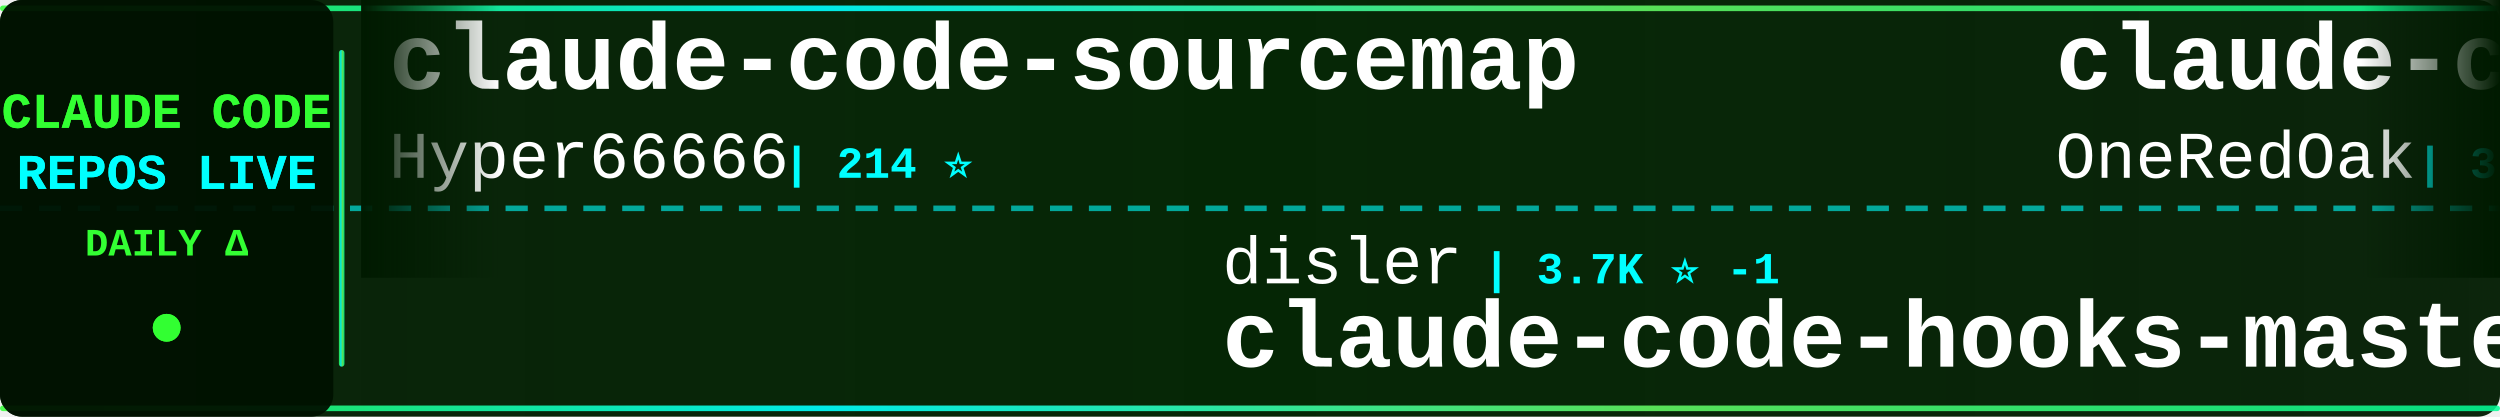
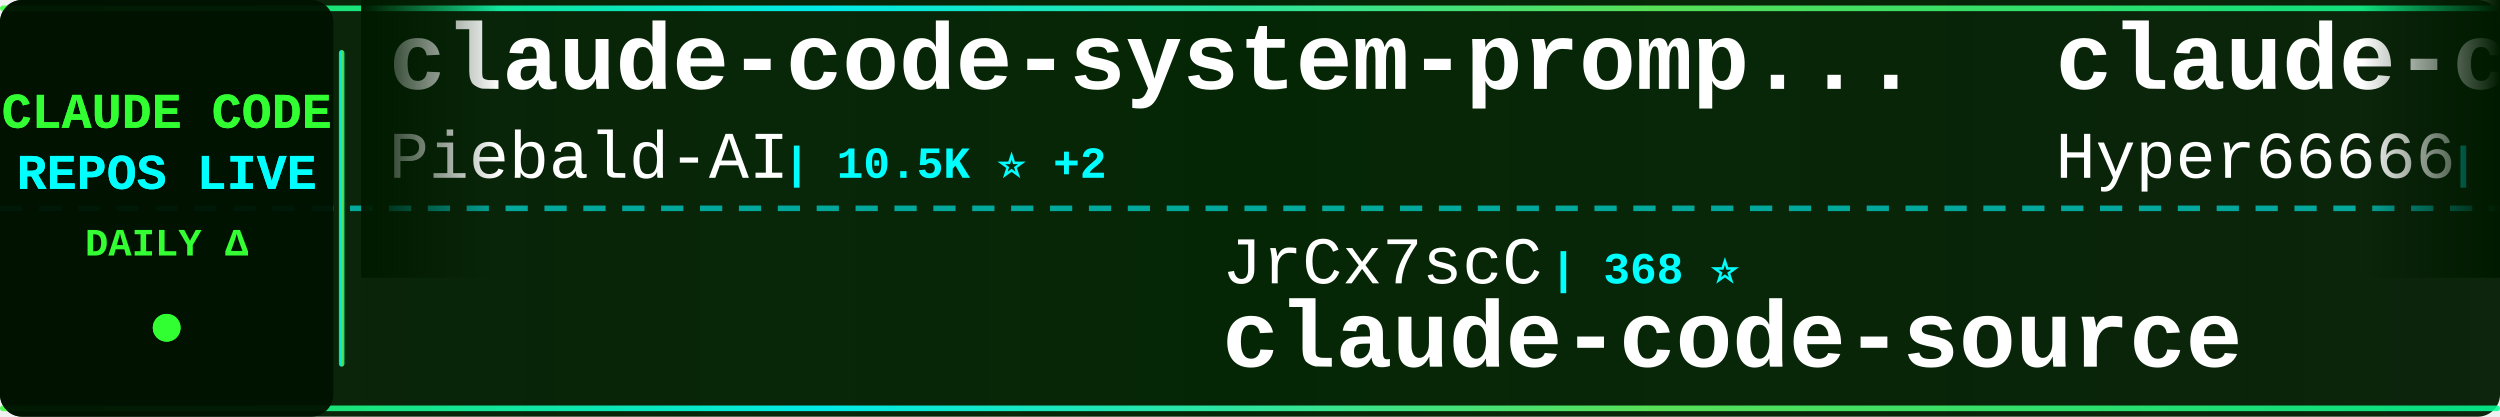
<svg xmlns="http://www.w3.org/2000/svg" width="900" height="150">
  <defs>
    <linearGradient id="tickerBg" x1="0%" y1="0%" x2="100%" y2="0%">
      <stop offset="0%" style="stop-color:#001a00;stop-opacity:0.95" />
      <stop offset="50%" style="stop-color:#002200;stop-opacity:0.98" />
      <stop offset="100%" style="stop-color:#001a00;stop-opacity:0.95" />
    </linearGradient>
    <linearGradient id="borderGrad" x1="0%" y1="0%" x2="100%" y2="0%">
      <stop offset="0%" style="stop-color:#33ff33;stop-opacity:0.85">
        <animate attributeName="stop-opacity" values="0.85;1;0.85" dur="2s" repeatCount="indefinite" />
      </stop>
      <stop offset="33%" style="stop-color:#00ffff;stop-opacity:0.9">
        <animate attributeName="stop-opacity" values="0.9;1;0.9" dur="2.2s" repeatCount="indefinite" />
      </stop>
      <stop offset="66%" style="stop-color:#66ff66;stop-opacity:0.85">
        <animate attributeName="stop-opacity" values="0.85;1;0.85" dur="1.8s" repeatCount="indefinite" />
      </stop>
      <stop offset="100%" style="stop-color:#00ff99;stop-opacity:0.85">
        <animate attributeName="stop-opacity" values="0.85;1;0.85" dur="2s" repeatCount="indefinite" />
      </stop>
    </linearGradient>
    <filter id="textGlow">
      <feGaussianBlur stdDeviation="0.1" result="coloredBlur" />
      <feMerge>
        <feMergeNode in="coloredBlur" />
        <feMergeNode in="SourceGraphic" />
      </feMerge>
    </filter>
    <filter id="metricGlow">
      <feGaussianBlur stdDeviation="0.2" result="coloredBlur" />
      <feMerge>
        <feMergeNode in="coloredBlur" />
        <feMergeNode in="SourceGraphic" />
      </feMerge>
    </filter>
    <linearGradient id="leftFade" x1="0%" y1="0%" x2="100%" y2="0%">
      <stop offset="0%" style="stop-color:#001a00;stop-opacity:1" />
      <stop offset="100%" style="stop-color:#001a00;stop-opacity:0" />
    </linearGradient>
    <linearGradient id="rightFade" x1="0%" y1="0%" x2="100%" y2="0%">
      <stop offset="0%" style="stop-color:#001a00;stop-opacity:0" />
      <stop offset="100%" style="stop-color:#001a00;stop-opacity:1" />
    </linearGradient>
  </defs>
  <rect width="900" height="150" fill="url(#tickerBg)" rx="8" />
  <rect x="0" y="2" width="900" height="2" fill="url(#borderGrad)" rx="1" />
  <rect x="0" y="146" width="900" height="2" fill="url(#borderGrad)" rx="1" />
  <line x1="0" y1="75" x2="900" y2="75" stroke="#00ffff" stroke-width="2" stroke-dasharray="8 6" opacity="0.6" />
  <rect x="0" y="0" width="120" height="150" fill="#001100" opacity="0.95" rx="8" />
  <text x="60" y="46" font-family="'Courier New', monospace" font-size="18" font-weight="bold" fill="#33ff33" text-anchor="middle" filter="url(#textGlow)">
    CLAUDE CODE
  </text>
  <text x="60" y="68" font-family="'Courier New', monospace" font-size="18" font-weight="bold" fill="#00ffff" text-anchor="middle" filter="url(#textGlow)">
    REPOS LIVE
  </text>
  <text x="60" y="92" font-family="'Courier New', monospace" font-size="14" font-weight="bold" fill="#33ff33" text-anchor="middle">
    DAILY Δ
  </text>
  <circle cx="60" cy="118" r="5" fill="#33ff33" filter="url(#metricGlow)">
    <animate attributeName="r" values="4;6;4" dur="1.5s" repeatCount="indefinite" />
    <animate attributeName="opacity" values="0.6;1;0.6" dur="1.5s" repeatCount="indefinite" />
  </circle>
  <rect x="122" y="18" width="2" height="114" fill="url(#borderGrad)" rx="1" />
  <clipPath id="tickerClip">
    <rect x="130" y="0" width="770" height="150" />
  </clipPath>
  <g clip-path="url(#tickerClip)">
    <g id="tickerItems">
      <animateTransform attributeName="transform" attributeType="XML" type="translate" from="0 0" to="-3000 0" dur="54s" repeatCount="indefinite" />
      <g transform="translate(0, 0)">
+         <text x="140" y="32" font-family="'Courier New', monospace" font-size="34" font-weight="bold" fill="#ffffff">claude-code-system-promp...</text>
+         <text x="140" y="64" font-family="'Courier New', monospace" font-size="24" font-weight="normal" fill="#ffffff" opacity="1.0">Piebald-AI</text>
+         <text x="282" y="64" font-family="'Courier New', monospace" font-size="16" font-weight="bold" fill="#00ffff"> | 10.5K ⭐ +2</text>
+       </g>
+       <g transform="translate(300, 0)">
+         <text x="140" y="102" font-family="'Courier New', monospace" font-size="24" font-weight="normal" fill="#ffffff" opacity="1.0">JrCx7scC</text>
+         <text x="258" y="102" font-family="'Courier New', monospace" font-size="16" font-weight="bold" fill="#00ffff"> | 368 ⭐</text>
+         <text x="140" y="132" font-family="'Courier New', monospace" font-size="34" font-weight="bold" fill="#ffffff">claude-code-source</text>
+       </g>
+       <g transform="translate(600, 0)">
        <text x="140" y="32" font-family="'Courier New', monospace" font-size="34" font-weight="bold" fill="#ffffff">claude-code-sourcemap</text>
        <text x="140" y="64" font-family="'Courier New', monospace" font-size="24" font-weight="normal" fill="#ffffff" opacity="1.0">Hyper66666</text>
        <text x="282" y="64" font-family="'Courier New', monospace" font-size="16" font-weight="bold" fill="#00ffff"> | 214 ⭐</text>
      </g>
-       <g transform="translate(300, 0)">
-         <text x="140" y="102" font-family="'Courier New', monospace" font-size="24" font-weight="normal" fill="#ffffff" opacity="1.0">disler</text>
-         <text x="234" y="102" font-family="'Courier New', monospace" font-size="16" font-weight="bold" fill="#00ffff"> | 3.7K ⭐ -1</text>
-         <text x="140" y="132" font-family="'Courier New', monospace" font-size="34" font-weight="bold" fill="#ffffff">claude-code-hooks-master...</text>
-       </g>
-       <g transform="translate(600, 0)">
-         <text x="140" y="32" font-family="'Courier New', monospace" font-size="34" font-weight="bold" fill="#ffffff">claude-code-workflows</text>
-         <text x="140" y="64" font-family="'Courier New', monospace" font-size="24" font-weight="normal" fill="#ffffff" opacity="1.0">OneRedOak</text>
-         <text x="270" y="64" font-family="'Courier New', monospace" font-size="16" font-weight="bold" fill="#00ffff"> | 3.8K ⭐</text>
-       </g>
      <g transform="translate(900, 0)">
-         <text x="140" y="102" font-family="'Courier New', monospace" font-size="24" font-weight="normal" fill="#ffffff" opacity="1.0">feiskyer</text>
-         <text x="258" y="102" font-family="'Courier New', monospace" font-size="16" font-weight="bold" fill="#00ffff"> | 1.5K ⭐ +1</text>
-         <text x="140" y="132" font-family="'Courier New', monospace" font-size="34" font-weight="bold" fill="#ffffff">claude-code-settings</text>
+         <text x="140" y="102" font-family="'Courier New', monospace" font-size="24" font-weight="normal" fill="#ffffff" opacity="1.0">sickn33</text>
+         <text x="246" y="102" font-family="'Courier New', monospace" font-size="16" font-weight="bold" fill="#00ffff"> | 38.6K ⭐ +13</text>
+         <text x="140" y="132" font-family="'Courier New', monospace" font-size="34" font-weight="bold" fill="#ffffff">antigravity-awesome-skil...</text>
      </g>
      <g transform="translate(1200, 0)">
-         <text x="140" y="32" font-family="'Courier New', monospace" font-size="34" font-weight="bold" fill="#ffffff">ralph-claude-code</text>
-         <text x="140" y="64" font-family="'Courier New', monospace" font-size="24" font-weight="normal" fill="#ffffff" opacity="1.0">frankbria</text>
-         <text x="270" y="64" font-family="'Courier New', monospace" font-size="16" font-weight="bold" fill="#00ffff"> | 9.2K ⭐ +1</text>
+         <text x="140" y="32" font-family="'Courier New', monospace" font-size="34" font-weight="bold" fill="#ffffff">claude-code-prompts</text>
+         <text x="140" y="64" font-family="'Courier New', monospace" font-size="24" font-weight="normal" fill="#ffffff" opacity="1.0">repowise-dev</text>
+         <text x="306" y="64" font-family="'Courier New', monospace" font-size="16" font-weight="bold" fill="#00ffff"> | 1.1K ⭐</text>
      </g>
      <g transform="translate(1500, 0)">
-         <text x="140" y="102" font-family="'Courier New', monospace" font-size="24" font-weight="normal" fill="#ffffff" opacity="1.0">shanraisshan</text>
-         <text x="306" y="102" font-family="'Courier New', monospace" font-size="16" font-weight="bold" fill="#00ffff"> | 54.6K ⭐ +26</text>
-         <text x="140" y="132" font-family="'Courier New', monospace" font-size="34" font-weight="bold" fill="#ffffff">claude-code-best-practic...</text>
+         <text x="140" y="102" font-family="'Courier New', monospace" font-size="24" font-weight="normal" fill="#ffffff" opacity="1.0">777genius</text>
+         <text x="270" y="102" font-family="'Courier New', monospace" font-size="16" font-weight="bold" fill="#00ffff"> | 912 ⭐</text>
+         <text x="140" y="132" font-family="'Courier New', monospace" font-size="34" font-weight="bold" fill="#ffffff">claude-code-source-code</text>
      </g>
      <g transform="translate(1800, 0)">
-         <text x="140" y="32" font-family="'Courier New', monospace" font-size="34" font-weight="bold" fill="#ffffff">andrej-karpathy-skills</text>
-         <text x="140" y="64" font-family="'Courier New', monospace" font-size="24" font-weight="normal" fill="#ffffff" opacity="1.0">multica-ai</text>
-         <text x="282" y="64" font-family="'Courier New', monospace" font-size="16" font-weight="bold" fill="#00ffff"> | 151.7K ⭐ +826</text>
+         <text x="140" y="32" font-family="'Courier New', monospace" font-size="34" font-weight="bold" fill="#ffffff">claude-code-router</text>
+         <text x="140" y="64" font-family="'Courier New', monospace" font-size="24" font-weight="normal" fill="#ffffff" opacity="1.0">musistudio</text>
+         <text x="282" y="64" font-family="'Courier New', monospace" font-size="16" font-weight="bold" fill="#00ffff"> | 34.3K ⭐ +10</text>
      </g>
      <g transform="translate(2100, 0)">
-         <text x="140" y="102" font-family="'Courier New', monospace" font-size="24" font-weight="normal" fill="#ffffff" opacity="1.0">Onewon</text>
-         <text x="234" y="102" font-family="'Courier New', monospace" font-size="16" font-weight="bold" fill="#00ffff"> | 180 ⭐</text>
-         <text x="140" y="132" font-family="'Courier New', monospace" font-size="34" font-weight="bold" fill="#ffffff">claude-code</text>
+         <text x="140" y="102" font-family="'Courier New', monospace" font-size="24" font-weight="normal" fill="#ffffff" opacity="1.0">KPR111</text>
+         <text x="234" y="102" font-family="'Courier New', monospace" font-size="16" font-weight="bold" fill="#00ffff"> | 17 ⭐</text>
+         <text x="140" y="132" font-family="'Courier New', monospace" font-size="34" font-weight="bold" fill="#ffffff">Claude-Code</text>
      </g>
      <g transform="translate(2400, 0)">
-         <text x="140" y="32" font-family="'Courier New', monospace" font-size="34" font-weight="bold" fill="#ffffff">cc-switch</text>
-         <text x="140" y="64" font-family="'Courier New', monospace" font-size="24" font-weight="normal" fill="#ffffff" opacity="1.0">farion1231</text>
-         <text x="282" y="64" font-family="'Courier New', monospace" font-size="16" font-weight="bold" fill="#00ffff"> | 79.6K ⭐ +248</text>
+         <text x="140" y="32" font-family="'Courier New', monospace" font-size="34" font-weight="bold" fill="#ffffff">claude-code-settings</text>
+         <text x="140" y="64" font-family="'Courier New', monospace" font-size="24" font-weight="normal" fill="#ffffff" opacity="1.0">feiskyer</text>
+         <text x="258" y="64" font-family="'Courier New', monospace" font-size="16" font-weight="bold" fill="#00ffff"> | 1.5K ⭐</text>
      </g>
      <g transform="translate(2700, 0)">
        <text x="140" y="102" font-family="'Courier New', monospace" font-size="24" font-weight="normal" fill="#ffffff" opacity="1.0">wanshuiyin</text>
-         <text x="282" y="102" font-family="'Courier New', monospace" font-size="16" font-weight="bold" fill="#00ffff"> | 10.5K ⭐ +25</text>
+         <text x="282" y="102" font-family="'Courier New', monospace" font-size="16" font-weight="bold" fill="#00ffff"> | 10.5K ⭐ +4</text>
        <text x="140" y="132" font-family="'Courier New', monospace" font-size="34" font-weight="bold" fill="#ffffff">Auto-claude-code-researc...</text>
      </g>
      <g transform="translate(3000, 0)">
+         <text x="140" y="32" font-family="'Courier New', monospace" font-size="34" font-weight="bold" fill="#ffffff">claude-code-system-promp...</text>
+         <text x="140" y="64" font-family="'Courier New', monospace" font-size="24" font-weight="normal" fill="#ffffff" opacity="1.0">Piebald-AI</text>
+         <text x="282" y="64" font-family="'Courier New', monospace" font-size="16" font-weight="bold" fill="#00ffff"> | 10.5K ⭐ +2</text>
+       </g>
+       <g transform="translate(3300, 0)">
+         <text x="140" y="102" font-family="'Courier New', monospace" font-size="24" font-weight="normal" fill="#ffffff" opacity="1.0">JrCx7scC</text>
+         <text x="258" y="102" font-family="'Courier New', monospace" font-size="16" font-weight="bold" fill="#00ffff"> | 368 ⭐</text>
+         <text x="140" y="132" font-family="'Courier New', monospace" font-size="34" font-weight="bold" fill="#ffffff">claude-code-source</text>
+       </g>
+       <g transform="translate(3600, 0)">
        <text x="140" y="32" font-family="'Courier New', monospace" font-size="34" font-weight="bold" fill="#ffffff">claude-code-sourcemap</text>
        <text x="140" y="64" font-family="'Courier New', monospace" font-size="24" font-weight="normal" fill="#ffffff" opacity="1.0">Hyper66666</text>
        <text x="282" y="64" font-family="'Courier New', monospace" font-size="16" font-weight="bold" fill="#00ffff"> | 214 ⭐</text>
      </g>
-       <g transform="translate(3300, 0)">
-         <text x="140" y="102" font-family="'Courier New', monospace" font-size="24" font-weight="normal" fill="#ffffff" opacity="1.0">disler</text>
-         <text x="234" y="102" font-family="'Courier New', monospace" font-size="16" font-weight="bold" fill="#00ffff"> | 3.7K ⭐ -1</text>
-         <text x="140" y="132" font-family="'Courier New', monospace" font-size="34" font-weight="bold" fill="#ffffff">claude-code-hooks-master...</text>
-       </g>
-       <g transform="translate(3600, 0)">
-         <text x="140" y="32" font-family="'Courier New', monospace" font-size="34" font-weight="bold" fill="#ffffff">claude-code-workflows</text>
-         <text x="140" y="64" font-family="'Courier New', monospace" font-size="24" font-weight="normal" fill="#ffffff" opacity="1.0">OneRedOak</text>
-         <text x="270" y="64" font-family="'Courier New', monospace" font-size="16" font-weight="bold" fill="#00ffff"> | 3.8K ⭐</text>
-       </g>
      <g transform="translate(3900, 0)">
-         <text x="140" y="102" font-family="'Courier New', monospace" font-size="24" font-weight="normal" fill="#ffffff" opacity="1.0">feiskyer</text>
-         <text x="258" y="102" font-family="'Courier New', monospace" font-size="16" font-weight="bold" fill="#00ffff"> | 1.5K ⭐ +1</text>
-         <text x="140" y="132" font-family="'Courier New', monospace" font-size="34" font-weight="bold" fill="#ffffff">claude-code-settings</text>
+         <text x="140" y="102" font-family="'Courier New', monospace" font-size="24" font-weight="normal" fill="#ffffff" opacity="1.0">sickn33</text>
+         <text x="246" y="102" font-family="'Courier New', monospace" font-size="16" font-weight="bold" fill="#00ffff"> | 38.6K ⭐ +13</text>
+         <text x="140" y="132" font-family="'Courier New', monospace" font-size="34" font-weight="bold" fill="#ffffff">antigravity-awesome-skil...</text>
      </g>
    </g>
  </g>
  <rect x="130" y="0" width="50" height="100" fill="url(#leftFade)" />
  <rect x="850" y="0" width="50" height="100" fill="url(#rightFade)" />
</svg>
